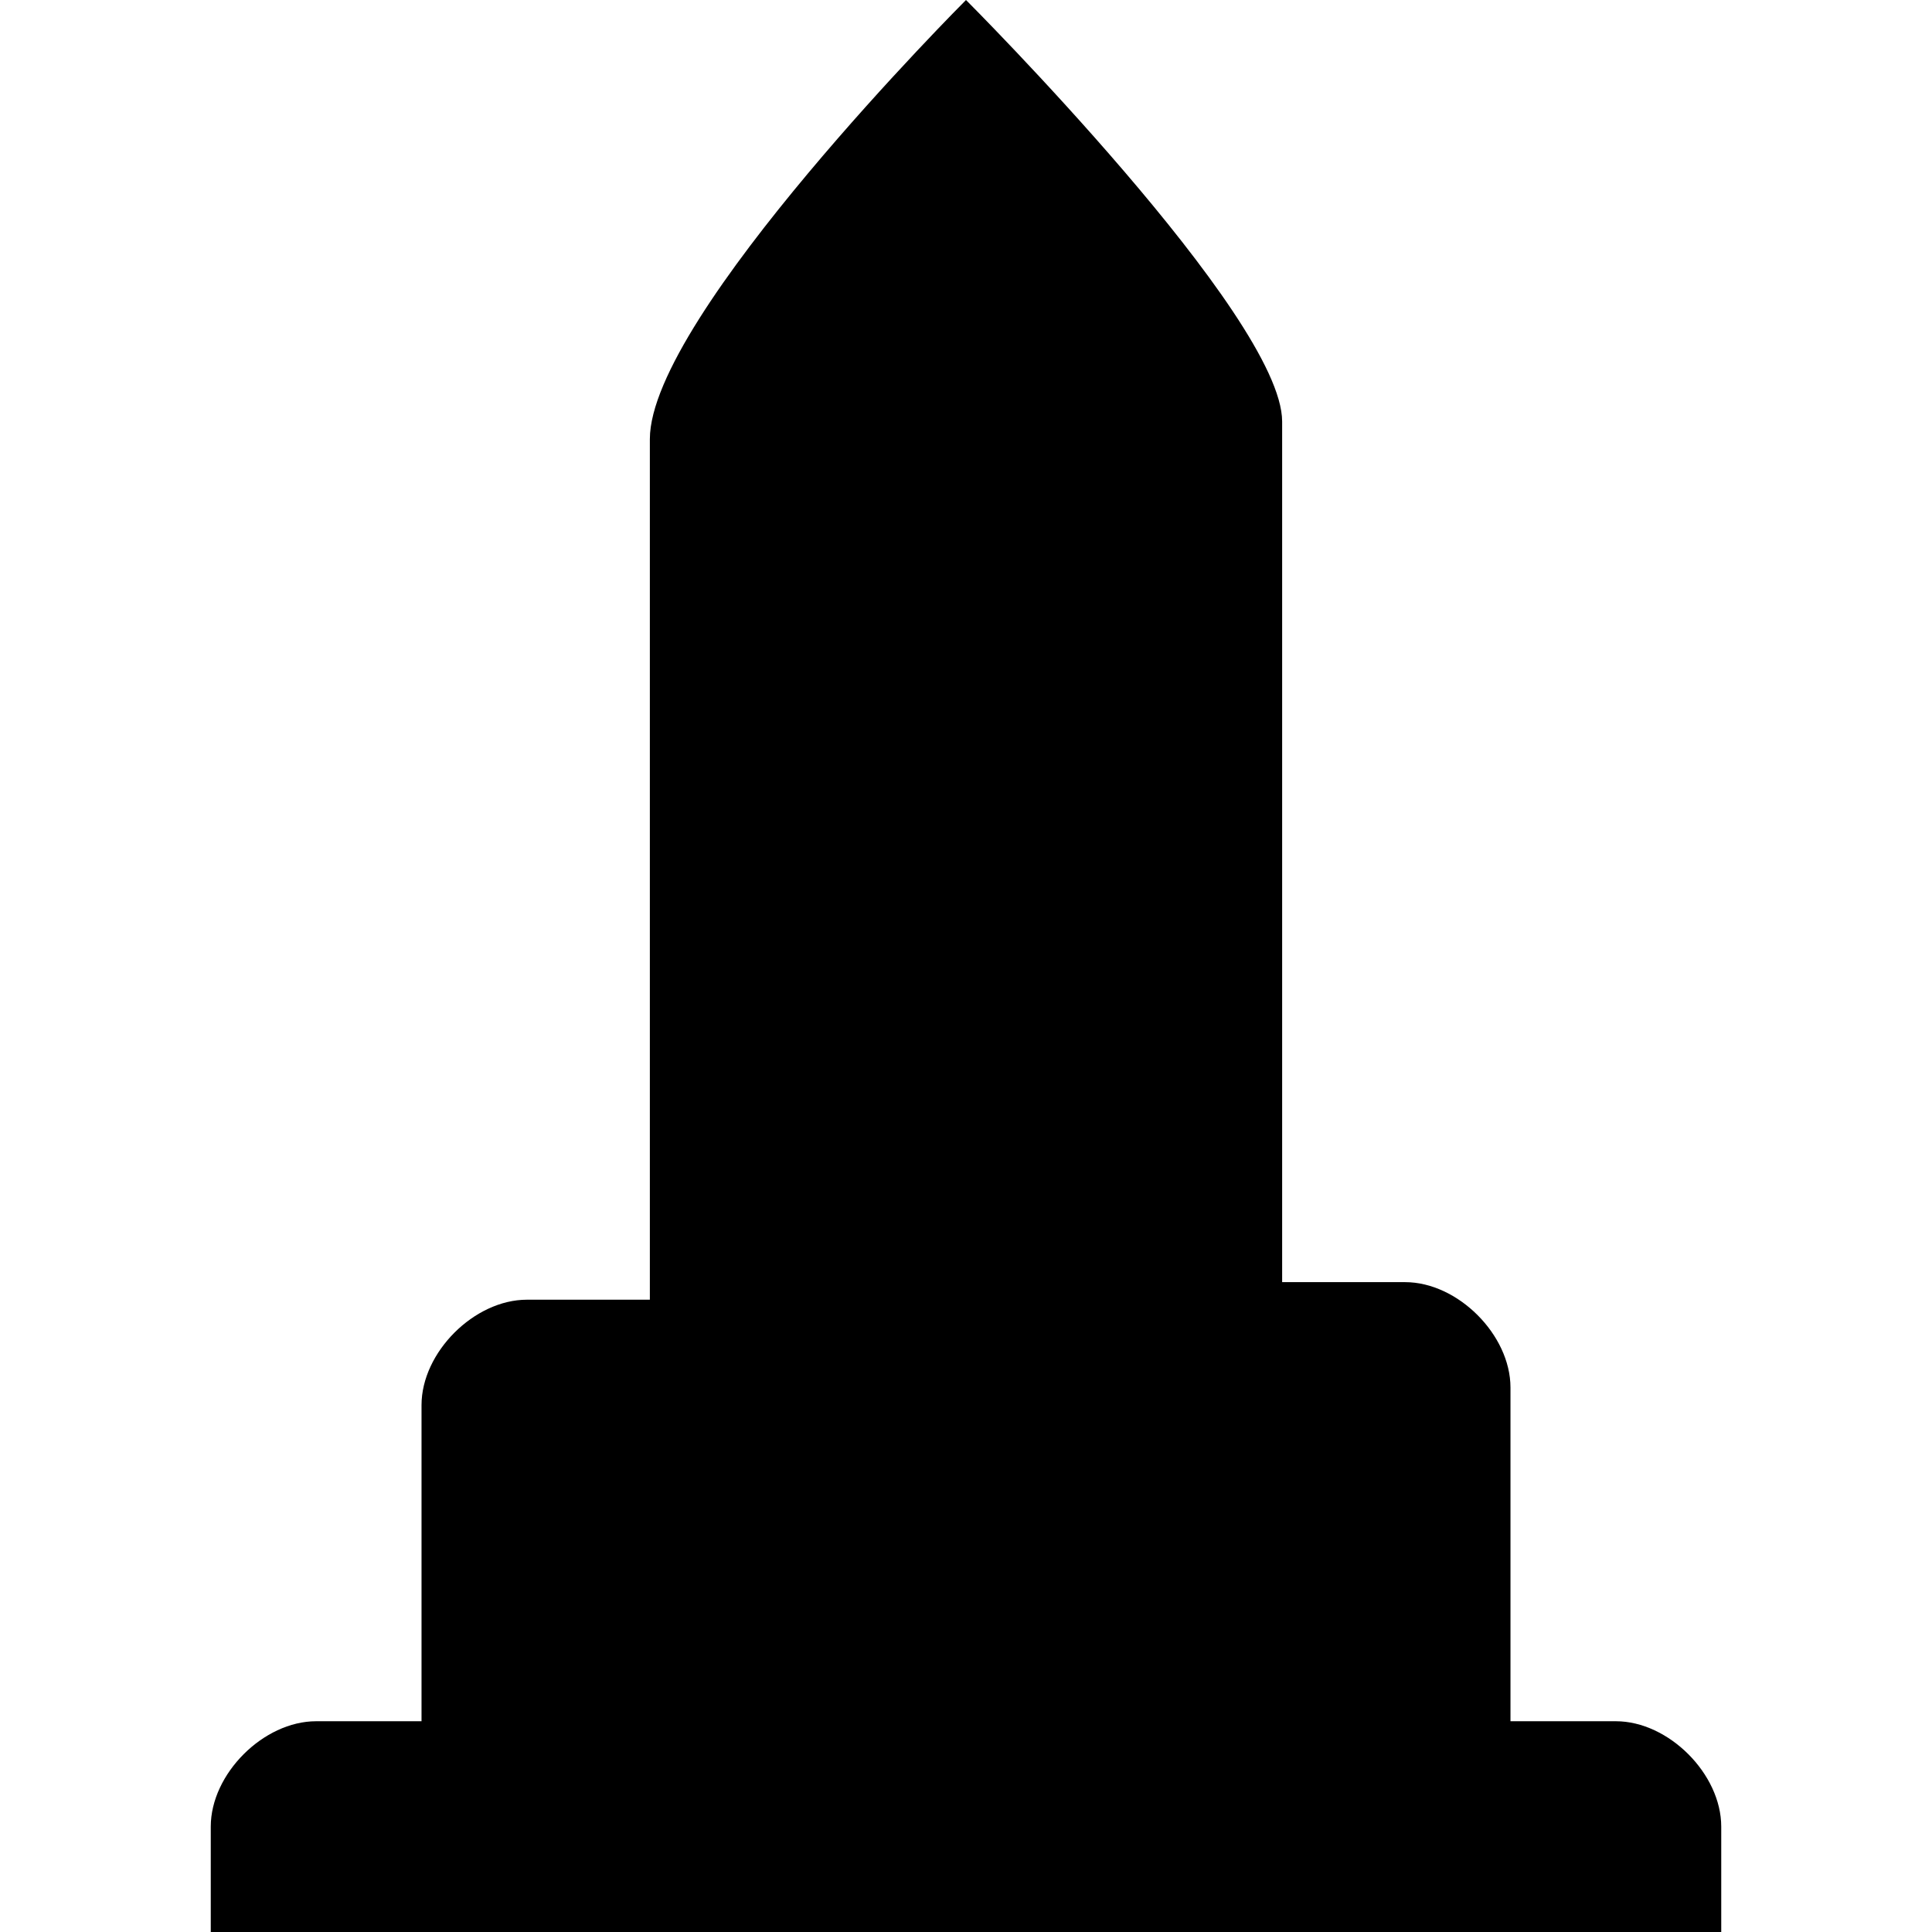
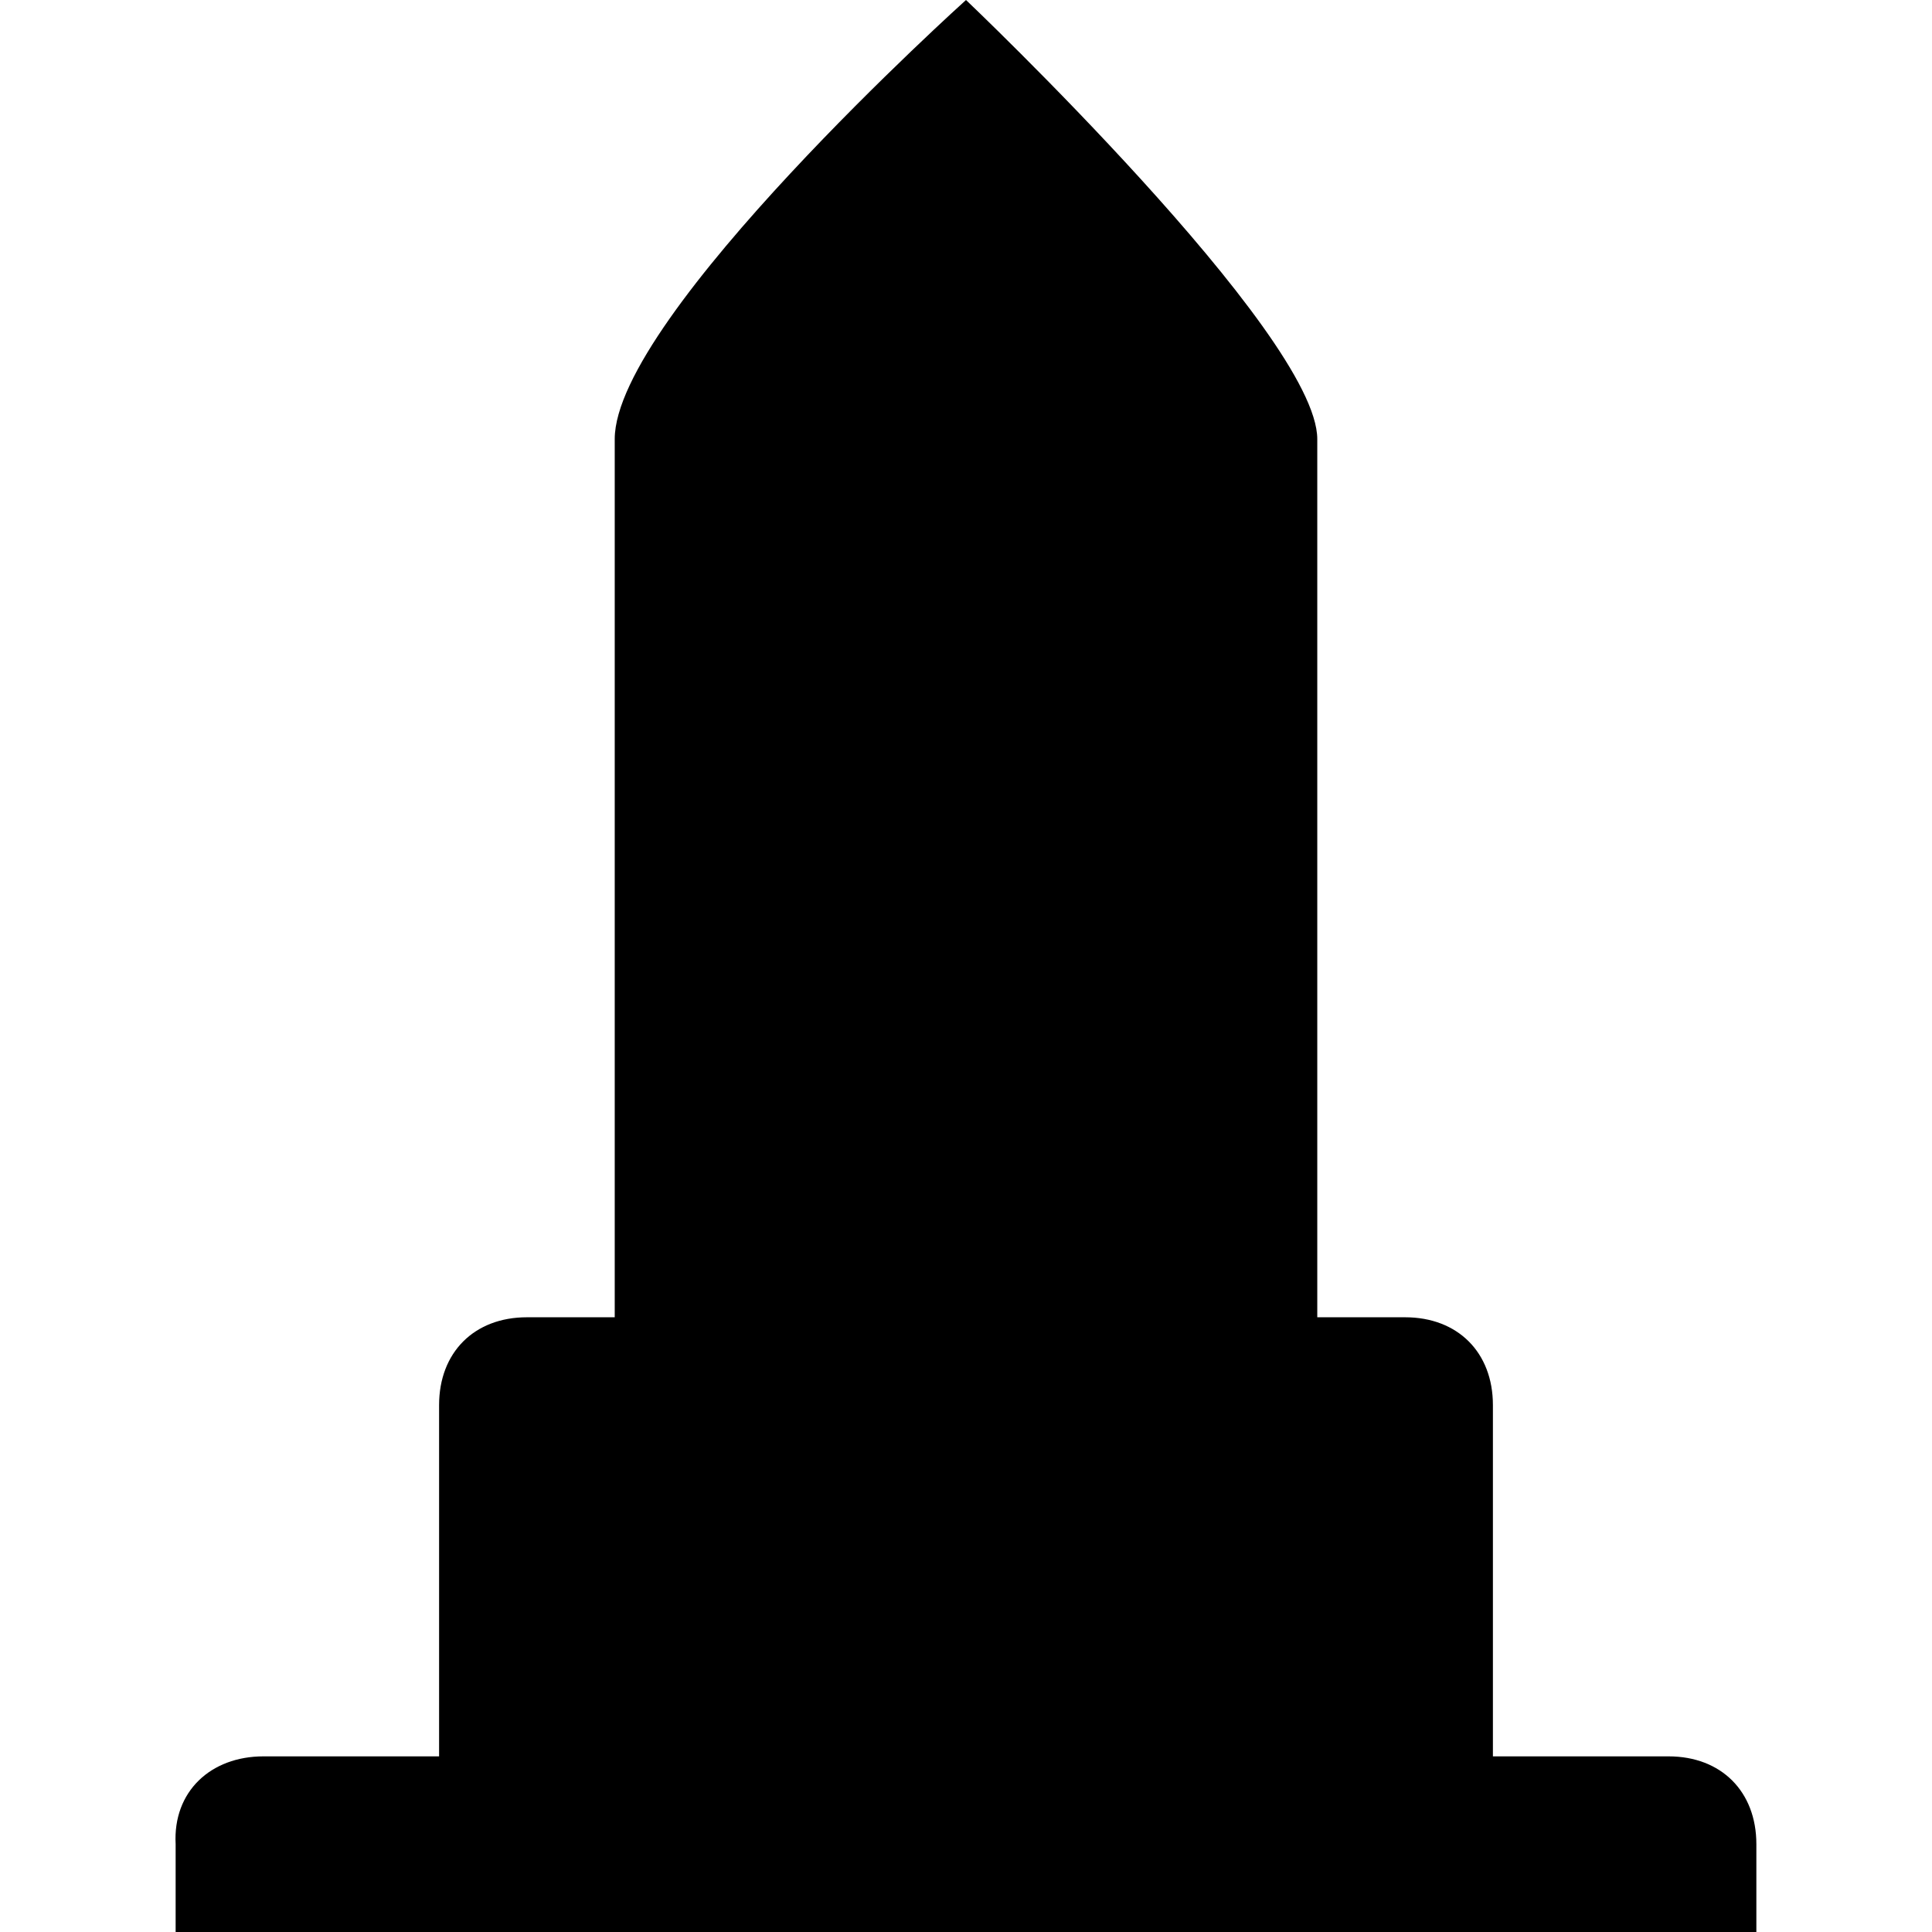
<svg xmlns="http://www.w3.org/2000/svg" version="1.1" id="svg4764" x="0px" y="0px" viewBox="0 0 11 11" enable-background="new 0 0 11 11" xml:space="preserve">
-   <path style="fill:#000000;fill-opacity:1" id="path11719-7" d="M5.5,0c0,0-1.8,1.8-1.8,2.5v4.9H3c-0.3,0-0.6,0.3-0.6,0.6v1.8H1.8  c-0.3,0-0.6,0.3-0.6,0.6V11h8.6v-0.6c0-0.3-0.3-0.6-0.6-0.6H8.6V7.9c0-0.3-0.3-0.6-0.6-0.6H7.3V2.4C7.3,1.8,5.5,0,5.5,0z" />
+   <defs id="defs6" />
+   <path style="fill:#000000;fill-opacity:1" id="path11719-7" d="m 5.5,0 c 0,0 -2,1.8 -2,2.5 l 0,5 -0.5,0 C 2.7,7.5 2.5,7.7 2.5,8 l 0,2 -1,0 C 1.2,10 0.984,10.2 1,10.5 l 0,0.5 9,0 0,-0.5 C 10,10.2 9.8,10 9.5,10 l -1,0 0,-2 C 8.5,7.7 8.3,7.5 8,7.5 l -0.5,0 0,-5 C 7.5,1.9 5.5,0 5.5,0 Z" />
</svg>
